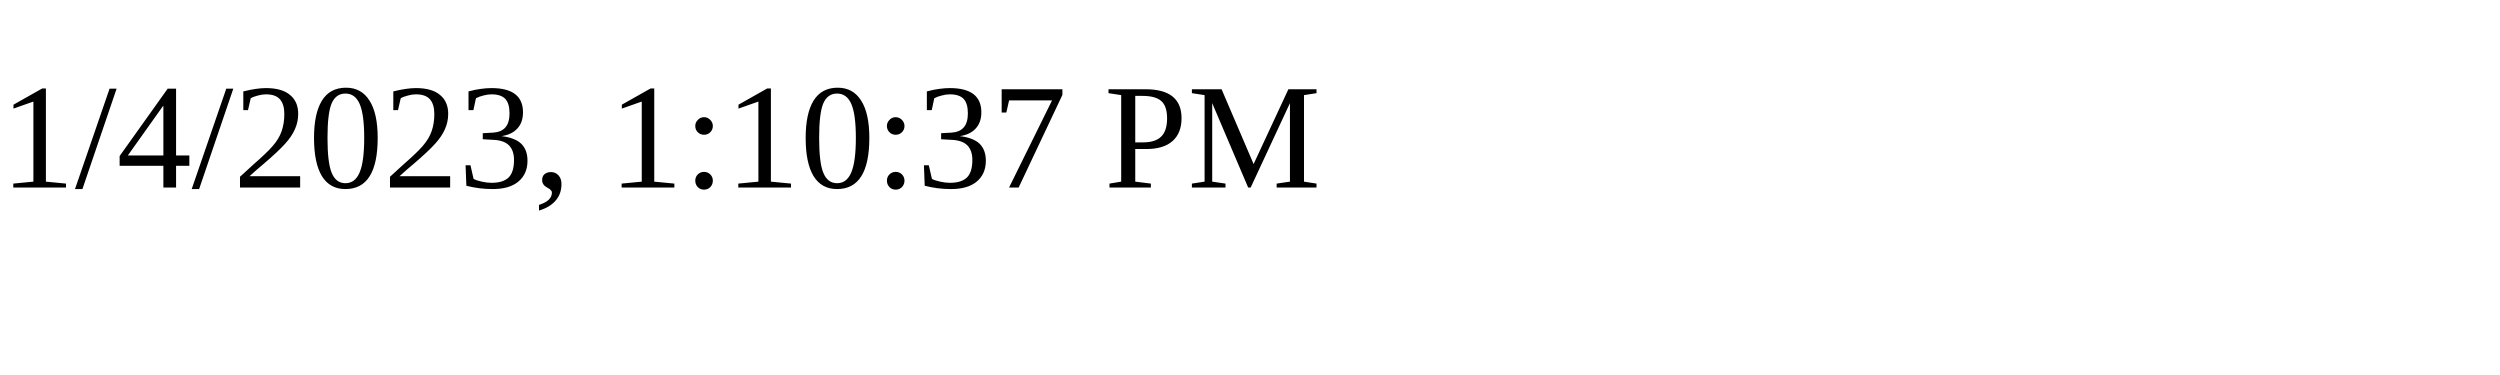
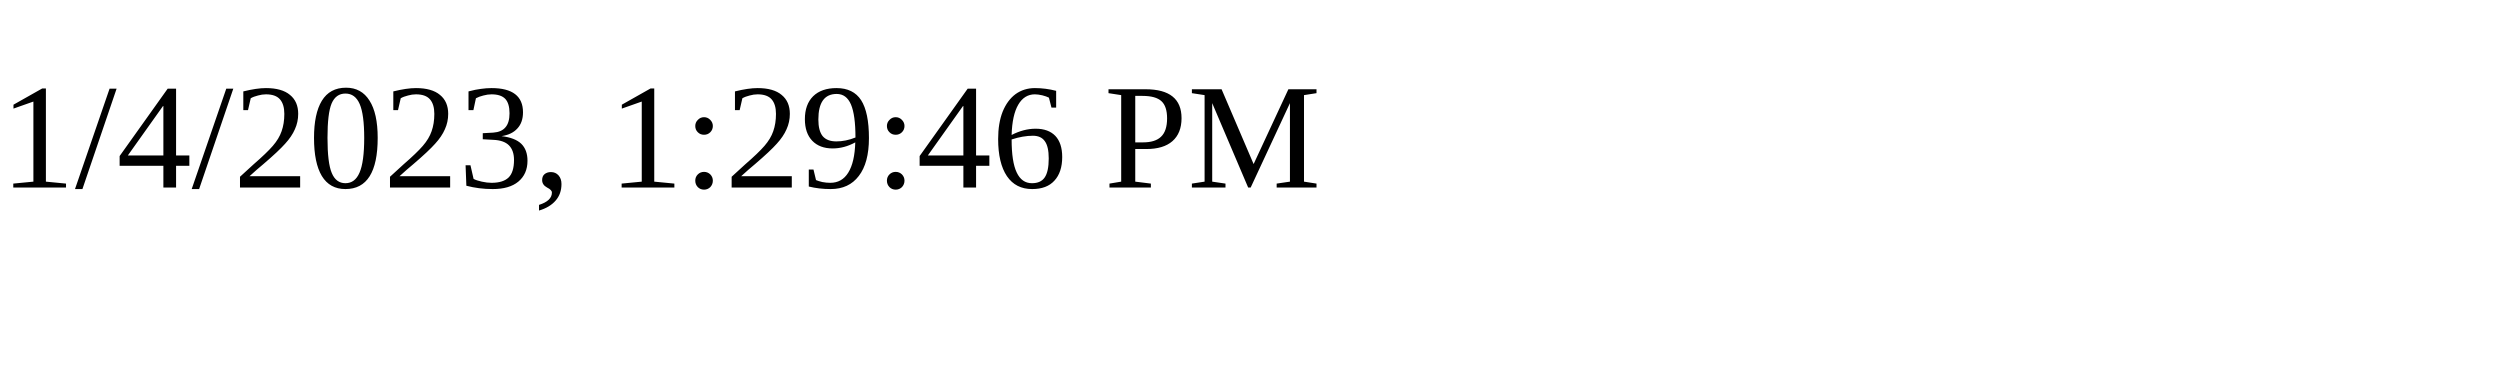
<svg xmlns="http://www.w3.org/2000/svg" height="30" width="200">
-   <text x="0" y="15">1/4/2023, 1:10:37 PM</text>
+   <text x="0" y="15">1/4/2023, 1:29:46 PM</text>
</svg>
